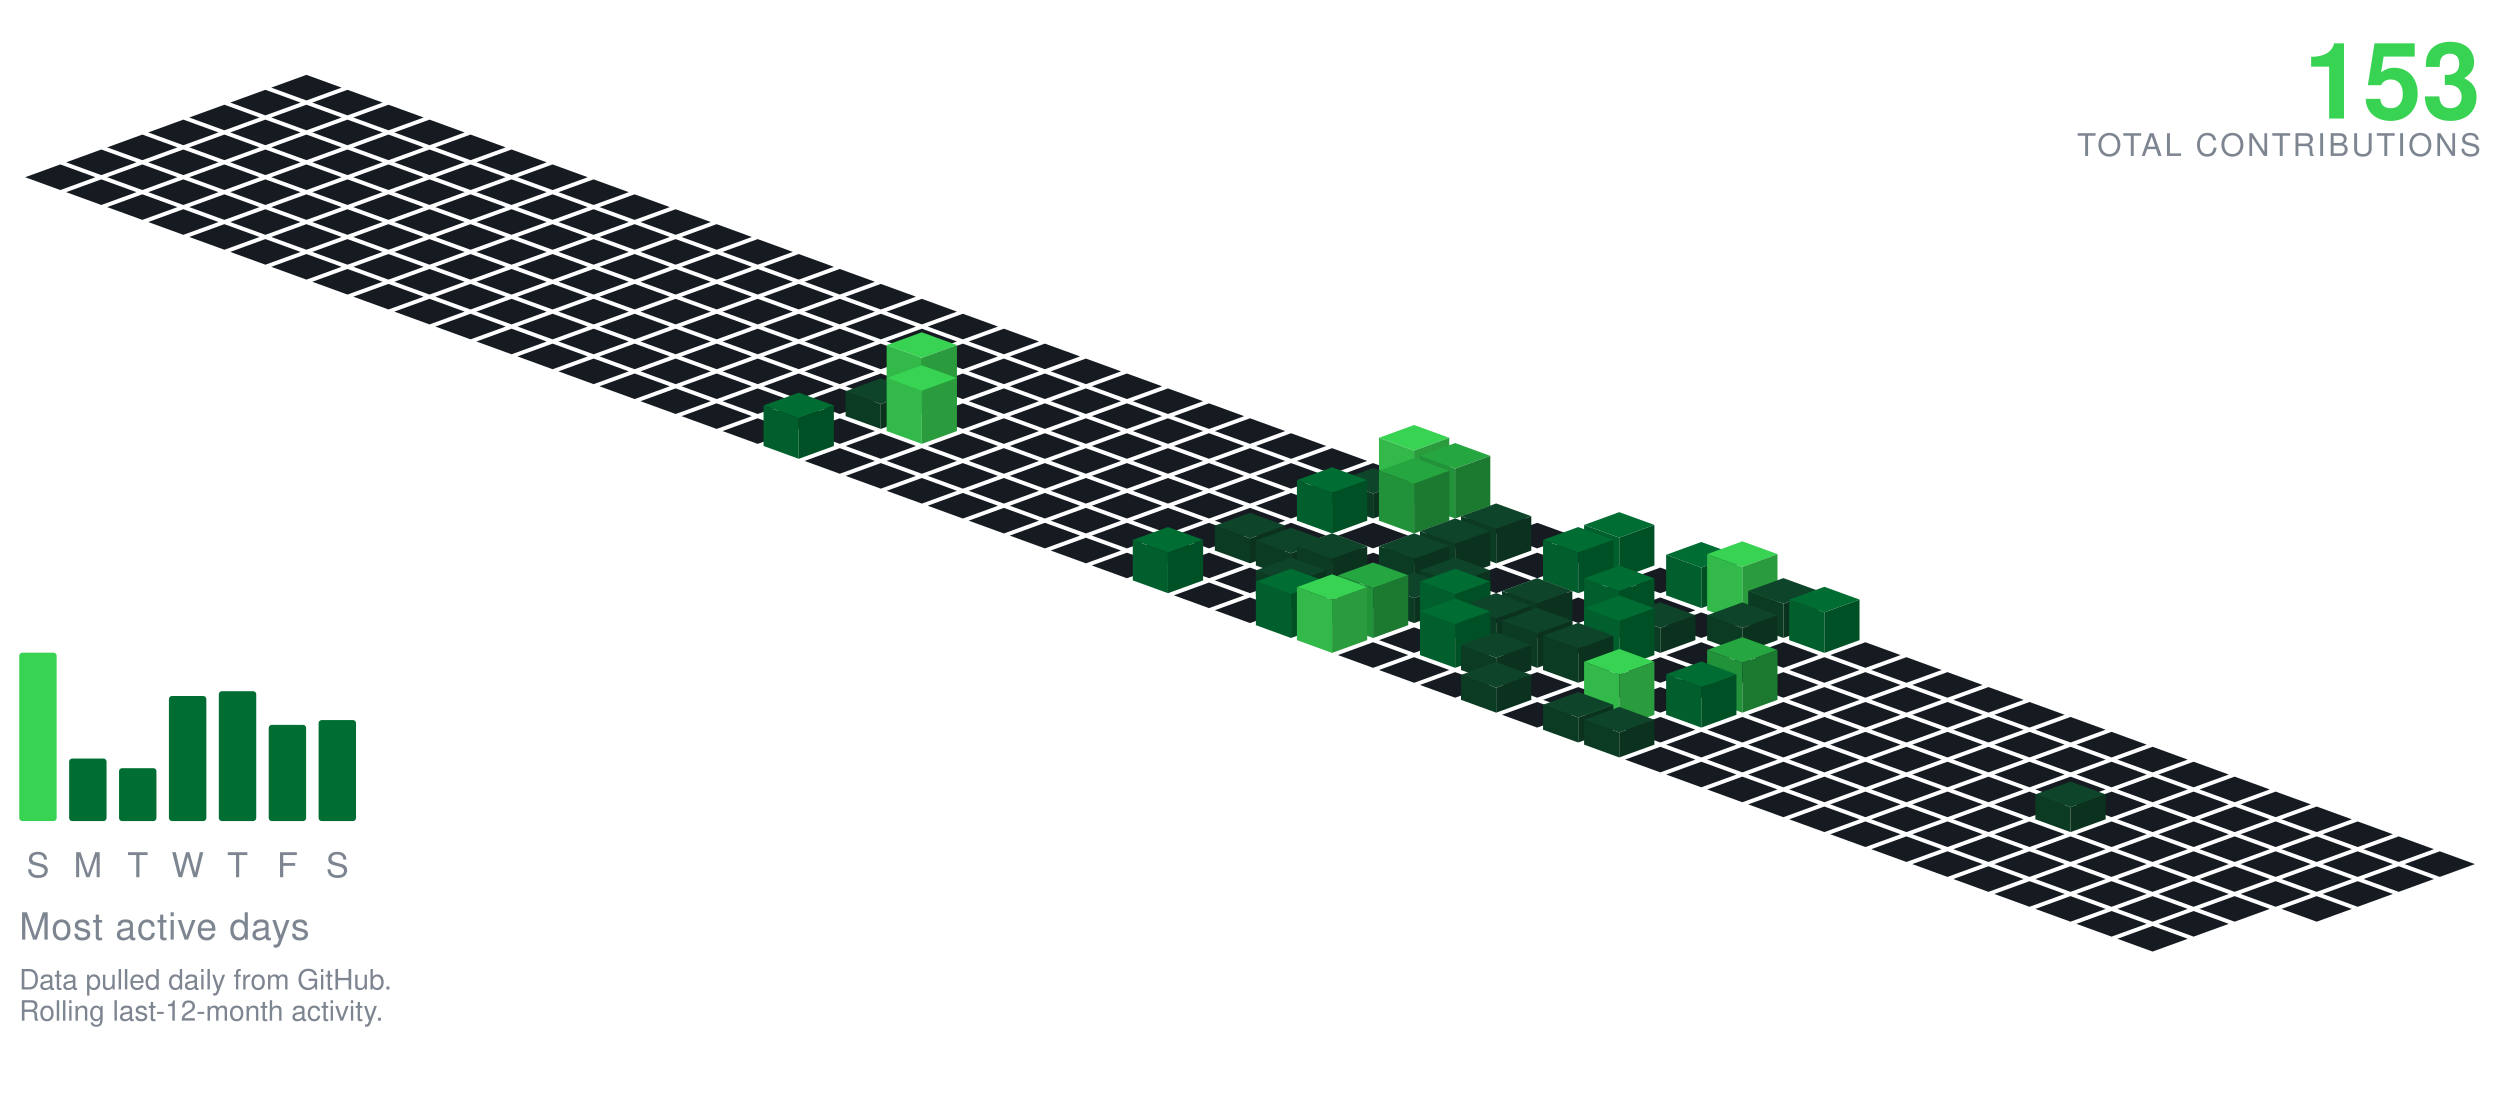
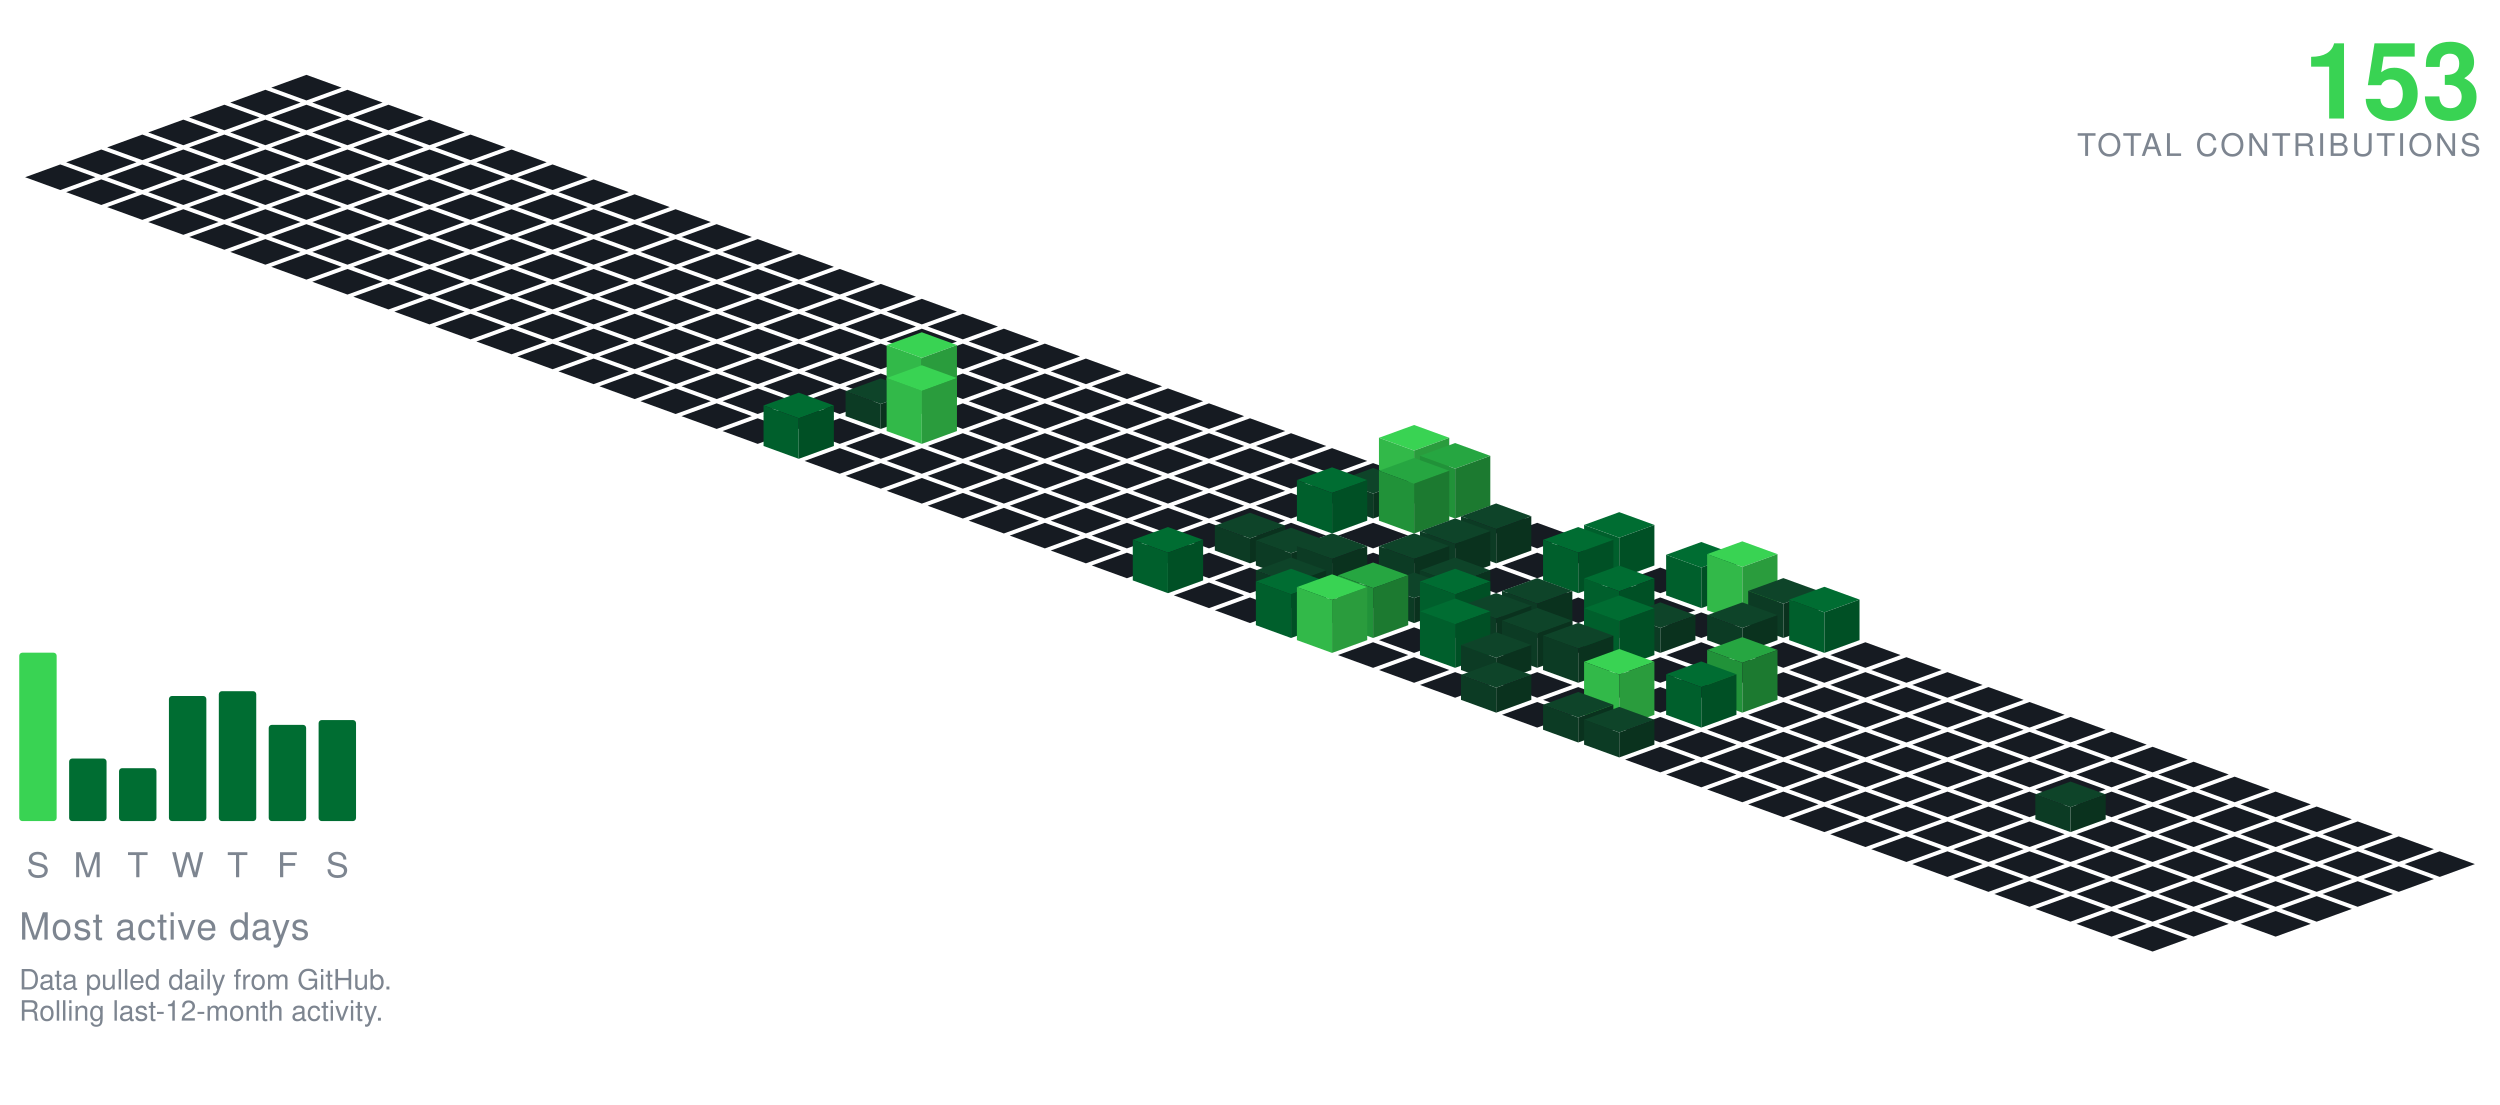
<svg xmlns="http://www.w3.org/2000/svg" viewBox="-98.09 -24.00 801.34 354.30" width="801" height="354">
  <polygon points="0.00,0.00 11.28,4.10 0.00,8.21 -11.28,4.10" fill="#161b22" />
  <polygon points="-13.16,4.79 -1.88,8.89 -13.16,13.00 -24.43,8.89" fill="#161b22" />
  <polygon points="13.16,4.79 24.43,8.89 13.16,13.00 1.88,8.89" fill="#161b22" />
  <polygon points="-26.31,9.58 -15.04,13.68 -26.31,17.79 -37.59,13.68" fill="#161b22" />
  <polygon points="0.00,9.58 11.28,13.68 0.00,17.79 -11.28,13.68" fill="#161b22" />
  <polygon points="26.31,9.58 37.59,13.68 26.31,17.79 15.04,13.68" fill="#161b22" />
  <polygon points="-39.47,14.36 -28.19,18.47 -39.47,22.57 -50.74,18.47" fill="#161b22" />
  <polygon points="-13.16,14.36 -1.88,18.47 -13.16,22.57 -24.43,18.47" fill="#161b22" />
  <polygon points="13.16,14.36 24.43,18.47 13.16,22.57 1.88,18.47" fill="#161b22" />
  <polygon points="39.47,14.36 50.74,18.47 39.47,22.57 28.19,18.47" fill="#161b22" />
  <polygon points="-52.62,19.15 -41.35,23.26 -52.62,27.36 -63.90,23.26" fill="#161b22" />
  <polygon points="-26.31,19.15 -15.04,23.26 -26.31,27.36 -37.59,23.26" fill="#161b22" />
  <polygon points="0.00,19.15 11.28,23.26 0.00,27.36 -11.28,23.26" fill="#161b22" />
  <polygon points="26.31,19.15 37.59,23.26 26.31,27.36 15.04,23.26" fill="#161b22" />
  <polygon points="52.62,19.15 63.90,23.26 52.62,27.36 41.35,23.26" fill="#161b22" />
  <polygon points="-65.78,23.94 -54.50,28.05 -65.78,32.15 -77.05,28.05" fill="#161b22" />
  <polygon points="-39.47,23.94 -28.19,28.05 -39.47,32.15 -50.74,28.05" fill="#161b22" />
  <polygon points="-13.16,23.94 -1.88,28.05 -13.16,32.15 -24.43,28.05" fill="#161b22" />
  <polygon points="13.16,23.94 24.43,28.05 13.16,32.15 1.88,28.05" fill="#161b22" />
  <polygon points="39.47,23.94 50.74,28.05 39.47,32.15 28.19,28.05" fill="#161b22" />
  <polygon points="65.78,23.94 77.05,28.05 65.78,32.15 54.50,28.05" fill="#161b22" />
  <polygon points="-78.93,28.73 -67.66,32.83 -78.93,36.94 -90.21,32.83" fill="#161b22" />
  <polygon points="-52.62,28.73 -41.35,32.83 -52.62,36.94 -63.90,32.83" fill="#161b22" />
  <polygon points="-26.31,28.73 -15.04,32.83 -26.31,36.94 -37.59,32.83" fill="#161b22" />
  <polygon points="0.00,28.73 11.28,32.83 0.00,36.94 -11.28,32.83" fill="#161b22" />
  <polygon points="26.31,28.73 37.59,32.83 26.31,36.94 15.04,32.83" fill="#161b22" />
  <polygon points="52.62,28.73 63.90,32.83 52.62,36.94 41.35,32.83" fill="#161b22" />
  <polygon points="78.93,28.73 90.21,32.83 78.93,36.94 67.66,32.83" fill="#161b22" />
  <polygon points="-65.78,33.52 -54.50,37.62 -65.78,41.73 -77.05,37.62" fill="#161b22" />
  <polygon points="-39.47,33.52 -28.19,37.62 -39.47,41.73 -50.74,37.62" fill="#161b22" />
  <polygon points="-13.16,33.52 -1.88,37.62 -13.16,41.73 -24.43,37.62" fill="#161b22" />
  <polygon points="13.16,33.52 24.43,37.62 13.16,41.73 1.88,37.62" fill="#161b22" />
  <polygon points="39.47,33.52 50.74,37.62 39.47,41.73 28.19,37.62" fill="#161b22" />
  <polygon points="65.78,33.52 77.05,37.62 65.78,41.73 54.50,37.62" fill="#161b22" />
  <polygon points="92.09,33.52 103.37,37.62 92.09,41.73 80.81,37.62" fill="#161b22" />
  <polygon points="-52.62,38.31 -41.35,42.41 -52.62,46.51 -63.90,42.41" fill="#161b22" />
  <polygon points="-26.31,38.31 -15.04,42.41 -26.31,46.51 -37.59,42.41" fill="#161b22" />
  <polygon points="0.00,38.31 11.28,42.41 0.00,46.51 -11.28,42.41" fill="#161b22" />
  <polygon points="26.31,38.31 37.59,42.41 26.31,46.51 15.04,42.41" fill="#161b22" />
  <polygon points="52.62,38.31 63.90,42.41 52.62,46.51 41.35,42.41" fill="#161b22" />
  <polygon points="78.93,38.31 90.21,42.41 78.93,46.51 67.66,42.41" fill="#161b22" />
  <polygon points="105.25,38.31 116.52,42.41 105.25,46.51 93.97,42.41" fill="#161b22" />
  <polygon points="-39.47,43.09 -28.19,47.20 -39.47,51.30 -50.74,47.20" fill="#161b22" />
  <polygon points="-13.16,43.09 -1.88,47.20 -13.16,51.30 -24.43,47.20" fill="#161b22" />
  <polygon points="13.16,43.09 24.43,47.20 13.16,51.30 1.88,47.20" fill="#161b22" />
  <polygon points="39.47,43.09 50.74,47.20 39.47,51.30 28.19,47.20" fill="#161b22" />
  <polygon points="65.78,43.09 77.05,47.20 65.78,51.30 54.50,47.20" fill="#161b22" />
  <polygon points="92.09,43.09 103.37,47.20 92.09,51.30 80.81,47.20" fill="#161b22" />
  <polygon points="118.40,43.09 129.68,47.20 118.40,51.30 107.12,47.20" fill="#161b22" />
  <polygon points="-26.31,47.88 -15.04,51.99 -26.31,56.09 -37.59,51.99" fill="#161b22" />
  <polygon points="0.00,47.88 11.28,51.99 0.00,56.09 -11.28,51.99" fill="#161b22" />
  <polygon points="26.31,47.88 37.59,51.99 26.31,56.09 15.04,51.99" fill="#161b22" />
  <polygon points="52.62,47.88 63.90,51.99 52.62,56.09 41.35,51.99" fill="#161b22" />
  <polygon points="78.93,47.88 90.21,51.99 78.93,56.09 67.66,51.99" fill="#161b22" />
  <polygon points="105.25,47.88 116.52,51.99 105.25,56.09 93.97,51.99" fill="#161b22" />
  <polygon points="131.56,47.88 142.83,51.99 131.56,56.09 120.28,51.99" fill="#161b22" />
  <polygon points="-13.16,52.67 -1.88,56.78 -13.16,60.88 -24.43,56.78" fill="#161b22" />
  <polygon points="13.16,52.67 24.43,56.78 13.16,60.88 1.88,56.78" fill="#161b22" />
  <polygon points="39.47,52.67 50.74,56.78 39.47,60.88 28.19,56.78" fill="#161b22" />
  <polygon points="65.78,52.67 77.05,56.78 65.78,60.88 54.50,56.78" fill="#161b22" />
  <polygon points="92.09,52.67 103.37,56.78 92.09,60.88 80.81,56.78" fill="#161b22" />
  <polygon points="118.40,52.67 129.68,56.78 118.40,60.88 107.12,56.78" fill="#161b22" />
  <polygon points="144.71,52.67 155.99,56.78 144.71,60.88 133.44,56.78" fill="#161b22" />
  <polygon points="0.00,57.46 11.28,61.56 0.00,65.67 -11.28,61.56" fill="#161b22" />
  <polygon points="26.31,57.46 37.59,61.56 26.31,65.67 15.04,61.56" fill="#161b22" />
  <polygon points="52.62,57.46 63.90,61.56 52.62,65.67 41.35,61.56" fill="#161b22" />
  <polygon points="78.93,57.46 90.21,61.56 78.93,65.67 67.66,61.56" fill="#161b22" />
  <polygon points="105.25,57.46 116.52,61.56 105.25,65.67 93.97,61.56" fill="#161b22" />
  <polygon points="131.56,57.46 142.83,61.56 131.56,65.67 120.28,61.56" fill="#161b22" />
  <polygon points="157.87,57.46 169.14,61.56 157.87,65.67 146.59,61.56" fill="#161b22" />
  <polygon points="13.16,62.25 24.43,66.35 13.16,70.46 1.88,66.35" fill="#161b22" />
  <polygon points="39.47,62.25 50.74,66.35 39.47,70.46 28.19,66.35" fill="#161b22" />
  <polygon points="65.78,62.25 77.05,66.35 65.78,70.46 54.50,66.35" fill="#161b22" />
  <polygon points="92.09,62.25 103.37,66.35 92.09,70.46 80.81,66.35" fill="#161b22" />
  <polygon points="118.40,62.25 129.68,66.35 118.40,70.46 107.12,66.35" fill="#161b22" />
  <polygon points="144.71,62.25 155.99,66.35 144.71,70.46 133.44,66.35" fill="#161b22" />
  <polygon points="171.02,62.25 182.30,66.35 171.02,70.46 159.75,66.35" fill="#161b22" />
  <polygon points="26.31,67.04 37.59,71.14 26.31,75.24 15.04,71.14" fill="#161b22" />
  <polygon points="52.62,67.04 63.90,71.14 52.62,75.24 41.35,71.14" fill="#161b22" />
  <polygon points="78.93,67.04 90.21,71.14 78.93,75.24 67.66,71.14" fill="#161b22" />
  <polygon points="105.25,67.04 116.52,71.14 105.25,75.24 93.97,71.14" fill="#161b22" />
  <polygon points="131.56,67.04 142.83,71.14 131.56,75.24 120.28,71.14" fill="#161b22" />
  <polygon points="157.87,67.04 169.14,71.14 157.87,75.24 146.59,71.14" fill="#161b22" />
  <polygon points="184.18,67.04 195.46,71.14 184.18,75.24 172.90,71.14" fill="#161b22" />
  <polygon points="39.47,71.82 50.74,75.93 39.47,80.03 28.19,75.93" fill="#161b22" />
  <polygon points="65.78,71.82 77.05,75.93 65.78,80.03 54.50,75.93" fill="#161b22" />
  <polygon points="92.09,71.82 103.37,75.93 92.09,80.03 80.81,75.93" fill="#161b22" />
  <polygon points="118.40,71.82 129.68,75.93 118.40,80.03 107.12,75.93" fill="#161b22" />
  <polygon points="144.71,71.82 155.99,75.93 144.71,80.03 133.44,75.93" fill="#161b22" />
  <polygon points="171.02,71.82 182.30,75.93 171.02,80.03 159.75,75.93" fill="#161b22" />
  <polygon points="197.34,71.82 208.61,75.93 197.34,80.03 186.06,75.93" fill="#161b22" />
  <polygon points="52.62,76.61 63.90,80.72 52.62,84.82 41.35,80.72" fill="#161b22" />
  <polygon points="78.93,76.61 90.21,80.72 78.93,84.82 67.66,80.72" fill="#161b22" />
  <polygon points="105.25,76.61 116.52,80.72 105.25,84.82 93.97,80.72" fill="#161b22" />
  <polygon points="131.56,76.61 142.83,80.72 131.56,84.82 120.28,80.72" fill="#161b22" />
  <polygon points="157.87,76.61 169.14,80.72 157.87,84.82 146.59,80.72" fill="#161b22" />
  <polygon points="184.18,76.61 195.46,80.72 184.18,84.82 172.90,80.72" fill="#161b22" />
  <polygon points="210.49,76.61 221.77,80.72 210.49,84.82 199.21,80.72" fill="#161b22" />
  <polygon points="65.78,81.40 77.05,85.51 65.78,89.61 54.50,85.51" fill="#161b22" />
  <polygon points="92.09,81.40 103.37,85.51 92.09,89.61 80.81,85.51" fill="#161b22" />
  <polygon points="118.40,81.40 129.68,85.51 118.40,89.61 107.12,85.51" fill="#161b22" />
  <polygon points="144.71,81.40 155.99,85.51 144.71,89.61 133.44,85.51" fill="#161b22" />
  <polygon points="171.02,81.40 182.30,85.51 171.02,89.61 159.75,85.51" fill="#161b22" />
  <polygon points="197.34,81.40 208.61,85.51 197.34,89.61 186.06,85.51" fill="#161b22" />
  <polygon points="223.65,81.40 234.92,85.51 223.65,89.61 212.37,85.51" fill="#161b22" />
  <polygon points="78.93,86.19 90.21,90.29 78.93,94.40 67.66,90.29" fill="#161b22" />
  <polygon points="105.25,86.19 116.52,90.29 105.25,94.40 93.97,90.29" fill="#161b22" />
  <polygon points="131.56,86.19 142.83,90.29 131.56,94.40 120.28,90.29" fill="#161b22" />
  <polygon points="157.87,86.19 169.14,90.29 157.87,94.40 146.59,90.29" fill="#161b22" />
  <polygon points="184.18,86.19 195.46,90.29 184.18,94.40 172.90,90.29" fill="#161b22" />
  <polygon points="210.49,86.19 221.77,90.29 210.49,94.40 199.21,90.29" fill="#161b22" />
  <polygon points="236.80,86.19 248.08,90.29 236.80,94.40 225.53,90.29" fill="#161b22" />
  <polygon points="92.09,90.98 103.37,95.08 92.09,99.19 80.81,95.08" fill="#161b22" />
  <polygon points="118.40,90.98 129.68,95.08 118.40,99.19 107.12,95.08" fill="#161b22" />
  <polygon points="144.71,90.98 155.99,95.08 144.71,99.19 133.44,95.08" fill="#161b22" />
  <polygon points="171.02,90.98 182.30,95.08 171.02,99.19 159.75,95.08" fill="#161b22" />
  <polygon points="197.34,90.98 208.61,95.08 197.34,99.19 186.06,95.08" fill="#161b22" />
  <polygon points="223.65,90.98 234.92,95.08 223.65,99.19 212.37,95.08" fill="#161b22" />
  <polygon points="249.96,90.98 261.23,95.08 249.96,99.19 238.68,95.08" fill="#161b22" />
  <polygon points="105.25,95.77 116.52,99.87 105.25,103.97 93.97,99.87" fill="#161b22" />
  <polygon points="131.56,95.77 142.83,99.87 131.56,103.97 120.28,99.87" fill="#161b22" />
  <polygon points="157.87,95.77 169.14,99.87 157.87,103.97 146.59,99.87" fill="#161b22" />
  <polygon points="184.18,95.77 195.46,99.87 184.18,103.97 172.90,99.87" fill="#161b22" />
  <polygon points="210.49,95.77 221.77,99.87 210.49,103.97 199.21,99.87" fill="#161b22" />
  <polygon points="236.80,95.77 248.08,99.87 236.80,103.97 225.53,99.87" fill="#161b22" />
  <polygon points="263.11,95.77 274.39,99.87 263.11,103.97 251.84,99.87" fill="#161b22" />
  <polygon points="118.40,100.55 129.68,104.66 118.40,108.76 107.12,104.66" fill="#161b22" />
  <polygon points="144.71,100.55 155.99,104.66 144.71,108.76 133.44,104.66" fill="#161b22" />
  <polygon points="171.02,100.55 182.30,104.66 171.02,108.76 159.75,104.66" fill="#161b22" />
  <polygon points="223.65,100.55 234.92,104.66 223.65,108.76 212.37,104.66" fill="#161b22" />
  <polygon points="249.96,100.55 261.23,104.66 249.96,108.76 238.68,104.66" fill="#161b22" />
  <polygon points="276.27,100.55 287.55,104.66 276.27,108.76 264.99,104.66" fill="#161b22" />
  <polygon points="197.34,82.55 208.61,86.66 197.34,90.76 186.06,86.66" fill="#39d353" />
  <polygon points="186.06,104.66 186.06,86.66 197.34,90.76 197.34,108.76" fill="#32b949" />
  <polygon points="197.34,108.76 197.34,90.76 208.61,86.66 208.61,104.66" fill="#2a9c3d" />
  <polygon points="131.56,105.34 142.83,109.45 131.56,113.55 120.28,109.45" fill="#161b22" />
  <polygon points="157.87,105.34 169.14,109.45 157.87,113.55 146.59,109.45" fill="#161b22" />
  <polygon points="210.49,105.34 221.77,109.45 210.49,113.55 199.21,109.45" fill="#161b22" />
  <polygon points="236.80,105.34 248.08,109.45 236.80,113.55 225.53,109.45" fill="#161b22" />
  <polygon points="263.11,105.34 274.39,109.45 263.11,113.55 251.84,109.45" fill="#161b22" />
  <polygon points="289.43,105.34 300.70,109.45 289.43,113.55 278.15,109.45" fill="#161b22" />
  <polygon points="184.18,97.34 195.46,101.45 184.18,105.55 172.90,101.45" fill="#0e4429" />
  <polygon points="172.90,109.45 172.90,101.45 184.18,105.55 184.18,113.55" fill="#0c3b24" />
  <polygon points="184.18,113.55 184.18,105.55 195.46,101.45 195.46,109.45" fill="#0a321e" />
  <polygon points="144.71,110.13 155.99,114.23 144.71,118.34 133.44,114.23" fill="#161b22" />
  <polygon points="171.02,110.13 182.30,114.23 171.02,118.34 159.75,114.23" fill="#161b22" />
  <polygon points="223.65,110.13 234.92,114.23 223.65,118.34 212.37,114.23" fill="#161b22" />
  <polygon points="249.96,110.13 261.23,114.23 249.96,118.34 238.68,114.23" fill="#161b22" />
  <polygon points="276.27,110.13 287.55,114.23 276.27,118.34 264.99,114.23" fill="#161b22" />
  <polygon points="302.58,110.13 313.86,114.23 302.58,118.34 291.30,114.23" fill="#161b22" />
  <polygon points="197.34,93.13 208.61,97.23 197.34,101.34 186.06,97.23" fill="#39d353" />
  <polygon points="186.06,114.23 186.06,97.23 197.34,101.34 197.34,118.34" fill="#32b949" />
  <polygon points="197.34,118.34 197.34,101.34 208.61,97.23 208.61,114.23" fill="#2a9c3d" />
  <polygon points="184.18,114.92 195.46,119.02 184.18,123.13 172.90,119.02" fill="#161b22" />
  <polygon points="210.49,114.92 221.77,119.02 210.49,123.13 199.21,119.02" fill="#161b22" />
  <polygon points="236.80,114.92 248.08,119.02 236.80,123.13 225.53,119.02" fill="#161b22" />
  <polygon points="263.11,114.92 274.39,119.02 263.11,123.13 251.84,119.02" fill="#161b22" />
  <polygon points="289.43,114.92 300.70,119.02 289.43,123.13 278.15,119.02" fill="#161b22" />
  <polygon points="315.74,114.92 327.01,119.02 315.74,123.13 304.46,119.02" fill="#161b22" />
  <polygon points="157.87,101.92 169.14,106.02 157.87,110.13 146.59,106.02" fill="#006d32" />
  <polygon points="146.59,119.02 146.59,106.02 157.87,110.13 157.87,123.13" fill="#005f2c" />
  <polygon points="157.87,123.13 157.87,110.13 169.14,106.02 169.14,119.02" fill="#005025" />
  <polygon points="171.02,119.71 182.30,123.81 171.02,127.92 159.75,123.81" fill="#161b22" />
  <polygon points="197.34,119.71 208.61,123.81 197.34,127.92 186.06,123.81" fill="#161b22" />
  <polygon points="223.65,119.71 234.92,123.81 223.65,127.92 212.37,123.81" fill="#161b22" />
  <polygon points="249.96,119.71 261.23,123.81 249.96,127.92 238.68,123.81" fill="#161b22" />
  <polygon points="276.27,119.71 287.55,123.81 276.27,127.92 264.99,123.81" fill="#161b22" />
  <polygon points="302.58,119.71 313.86,123.81 302.58,127.92 291.30,123.81" fill="#161b22" />
  <polygon points="328.89,119.71 340.17,123.81 328.89,127.92 317.62,123.81" fill="#161b22" />
  <polygon points="184.18,124.50 195.46,128.60 184.18,132.70 172.90,128.60" fill="#161b22" />
  <polygon points="210.49,124.50 221.77,128.60 210.49,132.70 199.21,128.60" fill="#161b22" />
  <polygon points="236.80,124.50 248.08,128.60 236.80,132.70 225.53,128.60" fill="#161b22" />
  <polygon points="263.11,124.50 274.39,128.60 263.11,132.70 251.84,128.60" fill="#161b22" />
  <polygon points="289.43,124.50 300.70,128.60 289.43,132.70 278.15,128.60" fill="#161b22" />
  <polygon points="315.74,124.50 327.01,128.60 315.74,132.70 304.46,128.60" fill="#161b22" />
  <polygon points="342.05,124.50 353.32,128.60 342.05,132.70 330.77,128.60" fill="#161b22" />
  <polygon points="197.34,129.28 208.61,133.39 197.34,137.49 186.06,133.39" fill="#161b22" />
  <polygon points="223.65,129.28 234.92,133.39 223.65,137.49 212.37,133.39" fill="#161b22" />
  <polygon points="249.96,129.28 261.23,133.39 249.96,137.49 238.68,133.39" fill="#161b22" />
  <polygon points="276.27,129.28 287.55,133.39 276.27,137.49 264.99,133.39" fill="#161b22" />
  <polygon points="302.58,129.28 313.86,133.39 302.58,137.49 291.30,133.39" fill="#161b22" />
  <polygon points="328.89,129.28 340.17,133.39 328.89,137.49 317.62,133.39" fill="#161b22" />
  <polygon points="355.20,112.28 366.48,116.39 355.20,120.49 343.93,116.39" fill="#39d353" />
  <polygon points="343.93,133.39 343.93,116.39 355.20,120.49 355.20,137.49" fill="#32b949" />
  <polygon points="355.20,137.49 355.20,120.49 366.48,116.39 366.48,133.39" fill="#2a9c3d" />
  <polygon points="210.49,134.07 221.77,138.18 210.49,142.28 199.21,138.18" fill="#161b22" />
  <polygon points="236.80,134.07 248.08,138.18 236.80,142.28 225.53,138.18" fill="#161b22" />
  <polygon points="263.11,134.07 274.39,138.18 263.11,142.28 251.84,138.18" fill="#161b22" />
  <polygon points="289.43,134.07 300.70,138.18 289.43,142.28 278.15,138.18" fill="#161b22" />
  <polygon points="315.74,134.07 327.01,138.18 315.74,142.28 304.46,138.18" fill="#161b22" />
  <polygon points="342.05,126.07 353.32,130.18 342.05,134.28 330.77,130.18" fill="#0e4429" />
  <polygon points="330.77,138.18 330.77,130.18 342.05,134.28 342.05,142.28" fill="#0c3b24" />
  <polygon points="342.05,142.28 342.05,134.28 353.32,130.18 353.32,138.18" fill="#0a321e" />
  <polygon points="368.36,118.07 379.64,122.18 368.36,126.28 357.08,122.18" fill="#26a641" />
  <polygon points="357.08,138.18 357.08,122.18 368.36,126.28 368.36,142.28" fill="#219239" />
  <polygon points="368.36,142.28 368.36,126.28 379.64,122.18 379.64,138.18" fill="#1c7a30" />
  <polygon points="223.65,138.86 234.92,142.96 223.65,147.07 212.37,142.96" fill="#161b22" />
  <polygon points="249.96,138.86 261.23,142.96 249.96,147.07 238.68,142.96" fill="#161b22" />
  <polygon points="276.27,138.86 287.55,142.96 276.27,147.07 264.99,142.96" fill="#161b22" />
  <polygon points="302.58,138.86 313.86,142.96 302.58,147.07 291.30,142.96" fill="#161b22" />
  <polygon points="381.52,138.86 392.79,142.96 381.52,147.07 370.24,142.96" fill="#161b22" />
  <polygon points="328.89,125.86 340.17,129.96 328.89,134.07 317.62,129.96" fill="#006d32" />
  <polygon points="317.62,142.96 317.62,129.96 328.89,134.07 328.89,147.07" fill="#005f2c" />
  <polygon points="328.89,147.07 328.89,134.07 340.17,129.96 340.17,142.96" fill="#005025" />
  <polygon points="355.20,122.86 366.48,126.96 355.20,131.07 343.93,126.96" fill="#26a641" />
  <polygon points="343.93,142.96 343.93,126.96 355.20,131.07 355.20,147.07" fill="#219239" />
  <polygon points="355.20,147.07 355.20,131.07 366.48,126.96 366.48,142.96" fill="#1c7a30" />
  <polygon points="236.80,143.65 248.08,147.75 236.80,151.86 225.53,147.75" fill="#161b22" />
  <polygon points="263.11,143.65 274.39,147.75 263.11,151.86 251.84,147.75" fill="#161b22" />
  <polygon points="289.43,143.65 300.70,147.75 289.43,151.86 278.15,147.75" fill="#161b22" />
  <polygon points="315.74,143.65 327.01,147.75 315.74,151.86 304.46,147.75" fill="#161b22" />
  <polygon points="342.05,143.65 353.32,147.75 342.05,151.86 330.77,147.75" fill="#161b22" />
  <polygon points="368.36,143.65 379.64,147.75 368.36,151.86 357.08,147.75" fill="#161b22" />
  <polygon points="394.67,143.65 405.95,147.75 394.67,151.86 383.39,147.75" fill="#161b22" />
  <polygon points="249.96,148.44 261.23,152.54 249.96,156.65 238.68,152.54" fill="#161b22" />
  <polygon points="276.27,148.44 287.55,152.54 276.27,156.65 264.99,152.54" fill="#161b22" />
  <polygon points="328.89,148.44 340.17,152.54 328.89,156.65 317.62,152.54" fill="#161b22" />
  <polygon points="355.20,148.44 366.48,152.54 355.20,156.65 343.93,152.54" fill="#161b22" />
  <polygon points="407.83,148.44 419.10,152.54 407.83,156.65 396.55,152.54" fill="#161b22" />
  <polygon points="302.58,140.44 313.86,144.54 302.58,148.65 291.30,144.54" fill="#0e4429" />
  <polygon points="291.30,152.54 291.30,144.54 302.58,148.65 302.58,156.65" fill="#0c3b24" />
  <polygon points="302.58,156.65 302.58,148.65 313.86,144.54 313.86,152.54" fill="#0a321e" />
  <polygon points="381.52,137.44 392.79,141.54 381.52,145.65 370.24,141.54" fill="#0e4429" />
  <polygon points="370.24,152.54 370.24,141.54 381.52,145.65 381.52,156.65" fill="#0c3b24" />
  <polygon points="381.52,156.65 381.52,145.65 392.79,141.54 392.79,152.54" fill="#0a321e" />
  <polygon points="263.11,153.23 274.39,157.33 263.11,161.43 251.84,157.33" fill="#161b22" />
  <polygon points="289.43,153.23 300.70,157.33 289.43,161.43 278.15,157.33" fill="#161b22" />
  <polygon points="342.05,153.23 353.32,157.33 342.05,161.43 330.77,157.33" fill="#161b22" />
  <polygon points="394.67,153.23 405.95,157.33 394.67,161.43 383.39,157.33" fill="#161b22" />
  <polygon points="315.74,145.23 327.01,149.33 315.74,153.43 304.46,149.33" fill="#0e4429" />
  <polygon points="304.46,157.33 304.46,149.33 315.74,153.43 315.74,161.43" fill="#0c3b24" />
  <polygon points="315.74,161.43 315.74,153.43 327.01,149.33 327.01,157.33" fill="#0a321e" />
  <polygon points="368.36,142.23 379.64,146.33 368.36,150.43 357.08,146.33" fill="#0e4429" />
  <polygon points="357.08,157.33 357.08,146.33 368.36,150.43 368.36,161.43" fill="#0c3b24" />
  <polygon points="368.36,161.43 368.36,150.43 379.64,146.33 379.64,157.33" fill="#0a321e" />
  <polygon points="420.98,140.23 432.26,144.33 420.98,148.43 409.71,144.33" fill="#006d32" />
  <polygon points="409.71,157.33 409.71,144.33 420.98,148.43 420.98,161.43" fill="#005f2c" />
  <polygon points="420.98,161.43 420.98,148.43 432.26,144.33 432.26,157.33" fill="#005025" />
  <polygon points="302.58,158.01 313.86,162.12 302.58,166.22 291.30,162.12" fill="#161b22" />
  <polygon points="381.52,158.01 392.79,162.12 381.52,166.22 370.24,162.12" fill="#161b22" />
  <polygon points="434.14,158.01 445.41,162.12 434.14,166.22 422.86,162.12" fill="#161b22" />
  <polygon points="328.89,147.01 340.17,151.12 328.89,155.22 317.62,151.12" fill="#0e4429" />
  <polygon points="317.62,162.12 317.62,151.12 328.89,155.22 328.89,166.22" fill="#0c3b24" />
  <polygon points="328.89,166.22 328.89,155.22 340.17,151.12 340.17,162.12" fill="#0a321e" />
  <polygon points="355.20,147.01 366.48,151.12 355.20,155.22 343.93,151.12" fill="#0e4429" />
  <polygon points="343.93,162.12 343.93,151.12 355.20,155.22 355.20,166.22" fill="#0c3b24" />
  <polygon points="355.20,166.22 355.20,155.22 366.48,151.12 366.48,162.12" fill="#0a321e" />
  <polygon points="276.27,145.01 287.55,149.12 276.27,153.22 264.99,149.12" fill="#006d32" />
  <polygon points="264.99,162.12 264.99,149.12 276.27,153.22 276.27,166.22" fill="#005f2c" />
  <polygon points="276.27,166.22 276.27,153.22 287.55,149.12 287.55,162.12" fill="#005025" />
  <polygon points="407.83,145.01 419.10,149.12 407.83,153.22 396.55,149.12" fill="#006d32" />
  <polygon points="396.55,162.12 396.55,149.12 407.83,153.22 407.83,166.22" fill="#005f2c" />
  <polygon points="407.83,166.22 407.83,153.22 419.10,149.12 419.10,162.12" fill="#005025" />
  <polygon points="289.43,162.80 300.70,166.91 289.43,171.01 278.15,166.91" fill="#161b22" />
  <polygon points="342.05,162.80 353.32,166.91 342.05,171.01 330.77,166.91" fill="#161b22" />
  <polygon points="394.67,162.80 405.95,166.91 394.67,171.01 383.39,166.91" fill="#161b22" />
  <polygon points="420.98,162.80 432.26,166.91 420.98,171.01 409.71,166.91" fill="#161b22" />
  <polygon points="315.74,154.80 327.01,158.91 315.74,163.01 304.46,158.91" fill="#0e4429" />
  <polygon points="304.46,166.91 304.46,158.91 315.74,163.01 315.74,171.01" fill="#0c3b24" />
  <polygon points="315.74,171.01 315.74,163.01 327.01,158.91 327.01,166.91" fill="#0a321e" />
  <polygon points="368.36,154.80 379.64,158.91 368.36,163.01 357.08,158.91" fill="#0e4429" />
  <polygon points="357.08,166.91 357.08,158.91 368.36,163.01 368.36,171.01" fill="#0c3b24" />
  <polygon points="368.36,171.01 368.36,163.01 379.64,158.91 379.64,166.91" fill="#0a321e" />
  <polygon points="447.29,149.80 458.57,153.91 447.29,158.01 436.02,153.91" fill="#006d32" />
  <polygon points="436.02,166.91 436.02,153.91 447.29,158.01 447.29,171.01" fill="#005f2c" />
  <polygon points="447.29,171.01 447.29,158.01 458.57,153.91 458.57,166.91" fill="#005025" />
  <polygon points="302.58,167.59 313.86,171.69 302.58,175.80 291.30,171.69" fill="#161b22" />
  <polygon points="328.89,167.59 340.17,171.69 328.89,175.80 317.62,171.69" fill="#161b22" />
  <polygon points="381.52,167.59 392.79,171.69 381.52,175.80 370.24,171.69" fill="#161b22" />
  <polygon points="407.83,167.59 419.10,171.69 407.83,175.80 396.55,171.69" fill="#161b22" />
  <polygon points="434.14,167.59 445.41,171.69 434.14,175.80 422.86,171.69" fill="#161b22" />
  <polygon points="355.20,159.59 366.48,163.69 355.20,167.80 343.93,163.69" fill="#0e4429" />
  <polygon points="343.93,171.69 343.93,163.69 355.20,167.80 355.20,175.80" fill="#0c3b24" />
  <polygon points="355.20,175.80 355.20,167.80 366.48,163.69 366.48,171.69" fill="#0a321e" />
  <polygon points="460.45,149.59 471.73,153.69 460.45,157.80 449.17,153.69" fill="#39d353" />
  <polygon points="449.17,171.69 449.17,153.69 460.45,157.80 460.45,175.80" fill="#32b949" />
  <polygon points="460.45,175.80 460.45,157.80 471.73,153.69 471.73,171.69" fill="#2a9c3d" />
  <polygon points="447.29,172.38 458.57,176.48 447.29,180.59 436.02,176.48" fill="#161b22" />
  <polygon points="394.67,161.38 405.95,165.48 394.67,169.59 383.39,165.48" fill="#0e4429" />
  <polygon points="383.39,176.48 383.39,165.48 394.67,169.59 394.67,180.59" fill="#0c3b24" />
  <polygon points="394.67,180.59 394.67,169.59 405.95,165.48 405.95,176.48" fill="#0a321e" />
  <polygon points="473.61,161.38 484.88,165.48 473.61,169.59 462.33,165.48" fill="#0e4429" />
  <polygon points="462.33,176.48 462.33,165.48 473.61,169.59 473.61,180.59" fill="#0c3b24" />
  <polygon points="473.61,180.59 473.61,169.59 484.88,165.48 484.88,176.48" fill="#0a321e" />
  <polygon points="315.74,158.38 327.01,162.48 315.74,166.59 304.46,162.48" fill="#006d32" />
  <polygon points="304.46,176.48 304.46,162.48 315.74,166.59 315.74,180.59" fill="#005f2c" />
  <polygon points="315.74,180.59 315.74,166.59 327.01,162.48 327.01,176.48" fill="#005025" />
  <polygon points="368.36,158.38 379.64,162.48 368.36,166.59 357.08,162.48" fill="#006d32" />
  <polygon points="357.08,176.48 357.08,162.48 368.36,166.59 368.36,180.59" fill="#005f2c" />
  <polygon points="368.36,180.59 368.36,166.59 379.64,162.48 379.64,176.48" fill="#005025" />
  <polygon points="420.98,157.38 432.26,161.48 420.98,165.59 409.71,161.48" fill="#006d32" />
  <polygon points="409.71,176.48 409.71,161.48 420.98,165.59 420.98,180.59" fill="#005f2c" />
  <polygon points="420.98,180.59 420.98,165.59 432.26,161.48 432.26,176.48" fill="#005025" />
  <polygon points="342.05,156.38 353.32,160.48 342.05,164.59 330.77,160.48" fill="#26a641" />
  <polygon points="330.77,176.48 330.77,160.48 342.05,164.59 342.05,180.59" fill="#219239" />
  <polygon points="342.05,180.59 342.05,164.59 353.32,160.48 353.32,176.48" fill="#1c7a30" />
  <polygon points="355.20,177.17 366.48,181.27 355.20,185.37 343.93,181.27" fill="#161b22" />
  <polygon points="407.83,177.17 419.10,181.27 407.83,185.37 396.55,181.27" fill="#161b22" />
  <polygon points="381.52,166.17 392.79,170.27 381.52,174.37 370.24,170.27" fill="#0e4429" />
  <polygon points="370.24,181.27 370.24,170.27 381.52,174.37 381.52,185.37" fill="#0c3b24" />
  <polygon points="381.52,185.37 381.52,174.37 392.79,170.27 392.79,181.27" fill="#0a321e" />
  <polygon points="434.14,169.17 445.41,173.27 434.14,177.37 422.86,173.27" fill="#0e4429" />
  <polygon points="422.86,181.27 422.86,173.27 434.14,177.37 434.14,185.37" fill="#0c3b24" />
  <polygon points="434.14,185.37 434.14,177.37 445.41,173.27 445.41,181.27" fill="#0a321e" />
  <polygon points="460.45,169.17 471.73,173.27 460.45,177.37 449.17,173.27" fill="#0e4429" />
  <polygon points="449.17,181.27 449.17,173.27 460.45,177.37 460.45,185.37" fill="#0c3b24" />
  <polygon points="460.45,185.37 460.45,177.37 471.73,173.27 471.73,181.27" fill="#0a321e" />
  <polygon points="486.76,164.17 498.04,168.27 486.76,172.37 475.48,168.27" fill="#006d32" />
  <polygon points="475.48,181.27 475.48,168.27 486.76,172.37 486.76,185.37" fill="#005f2c" />
  <polygon points="486.76,185.37 486.76,172.37 498.04,168.27 498.04,181.27" fill="#005025" />
  <polygon points="328.89,160.17 340.17,164.27 328.89,168.37 317.62,164.27" fill="#39d353" />
  <polygon points="317.62,181.27 317.62,164.27 328.89,168.37 328.89,185.37" fill="#32b949" />
  <polygon points="328.89,185.37 328.89,168.37 340.17,164.27 340.17,181.27" fill="#2a9c3d" />
  <polygon points="342.05,181.95 353.32,186.06 342.05,190.16 330.77,186.06" fill="#161b22" />
  <polygon points="447.29,181.95 458.57,186.06 447.29,190.16 436.02,186.06" fill="#161b22" />
  <polygon points="473.61,181.95 484.88,186.06 473.61,190.16 462.33,186.06" fill="#161b22" />
  <polygon points="499.92,181.95 511.19,186.06 499.92,190.16 488.64,186.06" fill="#161b22" />
  <polygon points="394.67,170.95 405.95,175.06 394.67,179.16 383.39,175.06" fill="#0e4429" />
  <polygon points="383.39,186.06 383.39,175.06 394.67,179.16 394.67,190.16" fill="#0c3b24" />
  <polygon points="394.67,190.16 394.67,179.16 405.95,175.06 405.95,186.06" fill="#0a321e" />
  <polygon points="368.36,167.95 379.64,172.06 368.36,176.16 357.08,172.06" fill="#006d32" />
  <polygon points="357.08,186.06 357.08,172.06 368.36,176.16 368.36,190.16" fill="#005f2c" />
  <polygon points="368.36,190.16 368.36,176.16 379.64,172.06 379.64,186.06" fill="#005025" />
  <polygon points="420.98,166.95 432.26,171.06 420.98,175.16 409.71,171.06" fill="#006d32" />
  <polygon points="409.71,186.06 409.71,171.06 420.98,175.16 420.98,190.16" fill="#005f2c" />
  <polygon points="420.98,190.16 420.98,175.16 432.26,171.06 432.26,186.06" fill="#005025" />
  <polygon points="355.20,186.74 366.48,190.85 355.20,194.95 343.93,190.85" fill="#161b22" />
  <polygon points="434.14,186.74 445.41,190.85 434.14,194.95 422.86,190.85" fill="#161b22" />
  <polygon points="460.45,186.74 471.73,190.85 460.45,194.95 449.17,190.85" fill="#161b22" />
  <polygon points="486.76,186.74 498.04,190.85 486.76,194.95 475.48,190.85" fill="#161b22" />
  <polygon points="513.07,186.74 524.35,190.85 513.07,194.95 501.80,190.85" fill="#161b22" />
  <polygon points="381.52,178.74 392.79,182.85 381.52,186.95 370.24,182.85" fill="#0e4429" />
  <polygon points="370.24,190.85 370.24,182.85 381.52,186.95 381.52,194.95" fill="#0c3b24" />
  <polygon points="381.52,194.95 381.52,186.95 392.79,182.85 392.79,190.85" fill="#0a321e" />
  <polygon points="407.83,175.74 419.10,179.85 407.83,183.95 396.55,179.85" fill="#0e4429" />
  <polygon points="396.55,190.85 396.55,179.85 407.83,183.95 407.83,194.95" fill="#0c3b24" />
  <polygon points="407.83,194.95 407.83,183.95 419.10,179.85 419.10,190.85" fill="#0a321e" />
  <polygon points="368.36,191.53 379.64,195.64 368.36,199.74 357.08,195.64" fill="#161b22" />
  <polygon points="394.67,191.53 405.95,195.64 394.67,199.74 383.39,195.64" fill="#161b22" />
  <polygon points="420.98,191.53 432.26,195.64 420.98,199.74 409.71,195.64" fill="#161b22" />
  <polygon points="447.29,191.53 458.57,195.64 447.29,199.74 436.02,195.64" fill="#161b22" />
  <polygon points="473.61,191.53 484.88,195.64 473.61,199.74 462.33,195.64" fill="#161b22" />
  <polygon points="499.92,191.53 511.19,195.64 499.92,199.74 488.64,195.64" fill="#161b22" />
  <polygon points="526.23,191.53 537.50,195.64 526.23,199.74 514.95,195.64" fill="#161b22" />
  <polygon points="407.83,196.32 419.10,200.42 407.83,204.53 396.55,200.42" fill="#161b22" />
  <polygon points="434.14,196.32 445.41,200.42 434.14,204.53 422.86,200.42" fill="#161b22" />
  <polygon points="486.76,196.32 498.04,200.42 486.76,204.53 475.48,200.42" fill="#161b22" />
  <polygon points="513.07,196.32 524.35,200.42 513.07,204.53 501.80,200.42" fill="#161b22" />
  <polygon points="539.38,196.32 550.66,200.42 539.38,204.53 528.11,200.42" fill="#161b22" />
  <polygon points="381.52,188.32 392.79,192.42 381.52,196.53 370.24,192.42" fill="#0e4429" />
  <polygon points="370.24,200.42 370.24,192.42 381.52,196.53 381.52,204.53" fill="#0c3b24" />
  <polygon points="381.52,204.53 381.52,196.53 392.79,192.42 392.79,200.42" fill="#0a321e" />
  <polygon points="460.45,180.32 471.73,184.42 460.45,188.53 449.17,184.42" fill="#26a641" />
  <polygon points="449.17,200.42 449.17,184.42 460.45,188.53 460.45,204.53" fill="#219239" />
  <polygon points="460.45,204.53 460.45,188.53 471.73,184.42 471.73,200.42" fill="#1c7a30" />
  <polygon points="394.67,201.11 405.95,205.21 394.67,209.32 383.39,205.21" fill="#161b22" />
  <polygon points="473.61,201.11 484.88,205.21 473.61,209.32 462.33,205.21" fill="#161b22" />
  <polygon points="499.92,201.11 511.19,205.21 499.92,209.32 488.64,205.21" fill="#161b22" />
  <polygon points="526.23,201.11 537.50,205.21 526.23,209.32 514.95,205.21" fill="#161b22" />
  <polygon points="552.54,201.11 563.82,205.21 552.54,209.32 541.26,205.21" fill="#161b22" />
  <polygon points="447.29,188.11 458.57,192.21 447.29,196.32 436.02,192.21" fill="#006d32" />
  <polygon points="436.02,205.21 436.02,192.21 447.29,196.32 447.29,209.32" fill="#005f2c" />
  <polygon points="447.29,209.32 447.29,196.32 458.57,192.21 458.57,205.21" fill="#005025" />
  <polygon points="420.98,184.11 432.26,188.21 420.98,192.32 409.71,188.21" fill="#39d353" />
  <polygon points="409.71,205.21 409.71,188.21 420.98,192.32 420.98,209.32" fill="#32b949" />
  <polygon points="420.98,209.32 420.98,192.32 432.26,188.21 432.26,205.21" fill="#2a9c3d" />
  <polygon points="434.14,205.90 445.41,210.00 434.14,214.10 422.86,210.00" fill="#161b22" />
  <polygon points="460.45,205.90 471.73,210.00 460.45,214.10 449.17,210.00" fill="#161b22" />
  <polygon points="486.76,205.90 498.04,210.00 486.76,214.10 475.48,210.00" fill="#161b22" />
  <polygon points="513.07,205.90 524.35,210.00 513.07,214.10 501.80,210.00" fill="#161b22" />
  <polygon points="539.38,205.90 550.66,210.00 539.38,214.10 528.11,210.00" fill="#161b22" />
  <polygon points="565.69,205.90 576.97,210.00 565.69,214.10 554.42,210.00" fill="#161b22" />
  <polygon points="407.83,197.90 419.10,202.00 407.83,206.10 396.55,202.00" fill="#0e4429" />
  <polygon points="396.55,210.00 396.55,202.00 407.83,206.10 407.83,214.10" fill="#0c3b24" />
  <polygon points="407.83,214.10 407.83,206.10 419.10,202.00 419.10,210.00" fill="#0a321e" />
  <polygon points="447.29,210.68 458.57,214.79 447.29,218.89 436.02,214.79" fill="#161b22" />
  <polygon points="473.61,210.68 484.88,214.79 473.61,218.89 462.33,214.79" fill="#161b22" />
  <polygon points="499.92,210.68 511.19,214.79 499.92,218.89 488.64,214.79" fill="#161b22" />
  <polygon points="526.23,210.68 537.50,214.79 526.23,218.89 514.95,214.79" fill="#161b22" />
  <polygon points="552.54,210.68 563.82,214.79 552.54,218.89 541.26,214.79" fill="#161b22" />
  <polygon points="578.85,210.68 590.13,214.79 578.85,218.89 567.57,214.79" fill="#161b22" />
  <polygon points="420.98,202.68 432.26,206.79 420.98,210.89 409.71,206.79" fill="#0e4429" />
  <polygon points="409.71,214.79 409.71,206.79 420.98,210.89 420.98,218.89" fill="#0c3b24" />
  <polygon points="420.98,218.89 420.98,210.89 432.26,206.79 432.26,214.79" fill="#0a321e" />
  <polygon points="434.14,215.47 445.41,219.58 434.14,223.68 422.86,219.58" fill="#161b22" />
  <polygon points="460.45,215.47 471.73,219.58 460.45,223.68 449.17,219.58" fill="#161b22" />
  <polygon points="486.76,215.47 498.04,219.58 486.76,223.68 475.48,219.58" fill="#161b22" />
  <polygon points="513.07,215.47 524.35,219.58 513.07,223.68 501.80,219.58" fill="#161b22" />
  <polygon points="539.38,215.47 550.66,219.58 539.38,223.68 528.11,219.58" fill="#161b22" />
  <polygon points="565.69,215.47 576.97,219.58 565.69,223.68 554.42,219.58" fill="#161b22" />
  <polygon points="592.01,215.47 603.28,219.58 592.01,223.68 580.73,219.58" fill="#161b22" />
  <polygon points="447.29,220.26 458.57,224.37 447.29,228.47 436.02,224.37" fill="#161b22" />
  <polygon points="473.61,220.26 484.88,224.37 473.61,228.47 462.33,224.37" fill="#161b22" />
  <polygon points="499.92,220.26 511.19,224.37 499.92,228.47 488.64,224.37" fill="#161b22" />
  <polygon points="526.23,220.26 537.50,224.37 526.23,228.47 514.95,224.37" fill="#161b22" />
  <polygon points="552.54,220.26 563.82,224.37 552.54,228.47 541.26,224.37" fill="#161b22" />
  <polygon points="578.85,220.26 590.13,224.37 578.85,228.47 567.57,224.37" fill="#161b22" />
  <polygon points="605.16,220.26 616.44,224.37 605.16,228.47 593.89,224.37" fill="#161b22" />
  <polygon points="460.45,225.05 471.73,229.15 460.45,233.26 449.17,229.15" fill="#161b22" />
  <polygon points="486.76,225.05 498.04,229.15 486.76,233.26 475.48,229.15" fill="#161b22" />
  <polygon points="513.07,225.05 524.35,229.15 513.07,233.26 501.80,229.15" fill="#161b22" />
  <polygon points="539.38,225.05 550.66,229.15 539.38,233.26 528.11,229.15" fill="#161b22" />
  <polygon points="565.69,225.05 576.97,229.15 565.69,233.26 554.42,229.15" fill="#161b22" />
  <polygon points="592.01,225.05 603.28,229.15 592.01,233.26 580.73,229.15" fill="#161b22" />
  <polygon points="618.32,225.05 629.59,229.15 618.32,233.26 607.04,229.15" fill="#161b22" />
  <polygon points="473.61,229.84 484.88,233.94 473.61,238.05 462.33,233.94" fill="#161b22" />
  <polygon points="499.92,229.84 511.19,233.94 499.92,238.05 488.64,233.94" fill="#161b22" />
  <polygon points="526.23,229.84 537.50,233.94 526.23,238.05 514.95,233.94" fill="#161b22" />
  <polygon points="552.54,229.84 563.82,233.94 552.54,238.05 541.26,233.94" fill="#161b22" />
  <polygon points="578.85,229.84 590.13,233.94 578.85,238.05 567.57,233.94" fill="#161b22" />
  <polygon points="605.16,229.84 616.44,233.94 605.16,238.05 593.89,233.94" fill="#161b22" />
  <polygon points="631.47,229.84 642.75,233.94 631.47,238.05 620.20,233.94" fill="#161b22" />
  <polygon points="486.76,234.63 498.04,238.73 486.76,242.83 475.48,238.73" fill="#161b22" />
  <polygon points="513.07,234.63 524.35,238.73 513.07,242.83 501.80,238.73" fill="#161b22" />
  <polygon points="539.38,234.63 550.66,238.73 539.38,242.83 528.11,238.73" fill="#161b22" />
  <polygon points="592.01,234.63 603.28,238.73 592.01,242.83 580.73,238.73" fill="#161b22" />
  <polygon points="618.32,234.63 629.59,238.73 618.32,242.83 607.04,238.73" fill="#161b22" />
  <polygon points="644.63,234.63 655.91,238.73 644.63,242.83 633.35,238.73" fill="#161b22" />
  <polygon points="565.69,226.63 576.97,230.73 565.69,234.83 554.42,230.73" fill="#0e4429" />
  <polygon points="554.42,238.73 554.42,230.73 565.69,234.83 565.69,242.83" fill="#0c3b24" />
  <polygon points="565.69,242.83 565.69,234.83 576.97,230.73 576.97,238.73" fill="#0a321e" />
  <polygon points="499.92,239.41 511.19,243.52 499.92,247.62 488.64,243.52" fill="#161b22" />
  <polygon points="526.23,239.41 537.50,243.52 526.23,247.62 514.95,243.52" fill="#161b22" />
  <polygon points="552.54,239.41 563.82,243.52 552.54,247.62 541.26,243.52" fill="#161b22" />
  <polygon points="578.85,239.41 590.13,243.52 578.85,247.62 567.57,243.52" fill="#161b22" />
  <polygon points="605.16,239.41 616.44,243.52 605.16,247.62 593.89,243.52" fill="#161b22" />
  <polygon points="631.47,239.41 642.75,243.52 631.47,247.62 620.20,243.52" fill="#161b22" />
  <polygon points="657.78,239.41 669.06,243.52 657.78,247.62 646.51,243.52" fill="#161b22" />
  <polygon points="513.07,244.20 524.35,248.31 513.07,252.41 501.80,248.31" fill="#161b22" />
  <polygon points="539.38,244.20 550.66,248.31 539.38,252.41 528.11,248.31" fill="#161b22" />
  <polygon points="565.69,244.20 576.97,248.31 565.69,252.41 554.42,248.31" fill="#161b22" />
  <polygon points="592.01,244.20 603.28,248.31 592.01,252.41 580.73,248.31" fill="#161b22" />
  <polygon points="618.32,244.20 629.59,248.31 618.32,252.41 607.04,248.31" fill="#161b22" />
  <polygon points="644.63,244.20 655.91,248.31 644.63,252.41 633.35,248.31" fill="#161b22" />
  <polygon points="670.94,244.20 682.22,248.31 670.94,252.41 659.66,248.31" fill="#161b22" />
  <polygon points="526.23,248.99 537.50,253.09 526.23,257.20 514.95,253.09" fill="#161b22" />
  <polygon points="552.54,248.99 563.82,253.09 552.54,257.20 541.26,253.09" fill="#161b22" />
  <polygon points="578.85,248.99 590.13,253.09 578.85,257.20 567.57,253.09" fill="#161b22" />
  <polygon points="605.16,248.99 616.44,253.09 605.16,257.20 593.89,253.09" fill="#161b22" />
  <polygon points="631.47,248.99 642.75,253.09 631.47,257.20 620.20,253.09" fill="#161b22" />
  <polygon points="657.78,248.99 669.06,253.09 657.78,257.20 646.51,253.09" fill="#161b22" />
  <polygon points="684.10,248.99 695.37,253.09 684.10,257.20 672.82,253.09" fill="#161b22" />
  <polygon points="539.38,253.78 550.66,257.88 539.38,261.99 528.11,257.88" fill="#161b22" />
  <polygon points="565.69,253.78 576.97,257.88 565.69,261.99 554.42,257.88" fill="#161b22" />
  <polygon points="592.01,253.78 603.28,257.88 592.01,261.99 580.73,257.88" fill="#161b22" />
  <polygon points="618.32,253.78 629.59,257.88 618.32,261.99 607.04,257.88" fill="#161b22" />
  <polygon points="644.63,253.78 655.91,257.88 644.63,261.99 633.35,257.88" fill="#161b22" />
  <polygon points="670.94,253.78 682.22,257.88 670.94,261.99 659.66,257.88" fill="#161b22" />
  <polygon points="552.54,258.57 563.82,262.67 552.54,266.78 541.26,262.67" fill="#161b22" />
  <polygon points="578.85,258.57 590.13,262.67 578.85,266.78 567.57,262.67" fill="#161b22" />
  <polygon points="605.16,258.57 616.44,262.67 605.16,266.78 593.89,262.67" fill="#161b22" />
  <polygon points="631.47,258.57 642.75,262.67 631.47,266.78 620.20,262.67" fill="#161b22" />
  <polygon points="657.78,258.57 669.06,262.67 657.78,266.78 646.51,262.67" fill="#161b22" />
  <polygon points="565.69,263.36 576.97,267.46 565.69,271.56 554.42,267.46" fill="#161b22" />
  <polygon points="592.01,263.36 603.28,267.46 592.01,271.56 580.73,267.46" fill="#161b22" />
  <polygon points="618.32,263.36 629.59,267.46 618.32,271.56 607.04,267.46" fill="#161b22" />
  <polygon points="644.63,263.36 655.91,267.46 644.63,271.56 633.35,267.46" fill="#161b22" />
  <polygon points="578.85,268.14 590.13,272.25 578.85,276.35 567.57,272.25" fill="#161b22" />
  <polygon points="605.16,268.14 616.44,272.25 605.16,276.35 593.89,272.25" fill="#161b22" />
+   <polygon points="631.47,268.14 642.75,272.25 631.47,276.35 620.20,272.25" fill="#161b22" />
  <polygon points="592.01,272.93 603.28,277.04 592.01,281.14 580.73,277.04" fill="#161b22" />
  <text x="697.25" y="14.00" text-anchor="end" font-family="-apple-system, BlinkMacSystemFont, &quot;Segoe UI&quot;, Helvetica, Arial, sans-serif" font-size="34" font-weight="700" fill="#39d353">153</text>
  <text x="697.25" y="26.00" text-anchor="end" font-family="-apple-system, BlinkMacSystemFont, &quot;Segoe UI&quot;, Helvetica, Arial, sans-serif" font-size="10" fill="#7d8590" letter-spacing="0.8">TOTAL CONTRIBUTIONS</text>
  <rect x="-92.09" y="185.30" width="12" height="54.00" rx="1" fill="#39d353" />
  <text x="-86.09" y="257.30" text-anchor="middle" font-family="-apple-system, BlinkMacSystemFont, &quot;Segoe UI&quot;, Helvetica, Arial, sans-serif" font-size="11" fill="#7d8590">S</text>
  <rect x="-76.09" y="219.24" width="12" height="20.06" rx="1" fill="#006d32" />
  <text x="-70.09" y="257.30" text-anchor="middle" font-family="-apple-system, BlinkMacSystemFont, &quot;Segoe UI&quot;, Helvetica, Arial, sans-serif" font-size="11" fill="#7d8590">M</text>
  <rect x="-60.09" y="222.33" width="12" height="16.97" rx="1" fill="#006d32" />
  <text x="-54.09" y="257.30" text-anchor="middle" font-family="-apple-system, BlinkMacSystemFont, &quot;Segoe UI&quot;, Helvetica, Arial, sans-serif" font-size="11" fill="#7d8590">T</text>
  <rect x="-44.09" y="199.18" width="12" height="40.11" rx="1" fill="#006d32" />
  <text x="-38.09" y="257.30" text-anchor="middle" font-family="-apple-system, BlinkMacSystemFont, &quot;Segoe UI&quot;, Helvetica, Arial, sans-serif" font-size="11" fill="#7d8590">W</text>
  <rect x="-28.09" y="197.64" width="12" height="41.66" rx="1" fill="#006d32" />
  <text x="-22.09" y="257.30" text-anchor="middle" font-family="-apple-system, BlinkMacSystemFont, &quot;Segoe UI&quot;, Helvetica, Arial, sans-serif" font-size="11" fill="#7d8590">T</text>
  <rect x="-12.09" y="208.44" width="12" height="30.86" rx="1" fill="#006d32" />
  <text x="-6.09" y="257.30" text-anchor="middle" font-family="-apple-system, BlinkMacSystemFont, &quot;Segoe UI&quot;, Helvetica, Arial, sans-serif" font-size="11" fill="#7d8590">F</text>
  <rect x="3.91" y="206.90" width="12" height="32.40" rx="1" fill="#006d32" />
  <text x="9.91" y="257.30" text-anchor="middle" font-family="-apple-system, BlinkMacSystemFont, &quot;Segoe UI&quot;, Helvetica, Arial, sans-serif" font-size="11" fill="#7d8590">S</text>
  <text x="-92.09" y="277.30" font-family="-apple-system, BlinkMacSystemFont, &quot;Segoe UI&quot;, Helvetica, Arial, sans-serif" font-size="12" fill="#7d8590" letter-spacing="0.3">Most active days</text>
  <text x="-92.09" y="293.30" font-family="-apple-system, BlinkMacSystemFont, &quot;Segoe UI&quot;, Helvetica, Arial, sans-serif" font-size="9" fill="#7d8590">Data pulled daily from GitHub.</text>
  <text x="-92.09" y="303.30" font-family="-apple-system, BlinkMacSystemFont, &quot;Segoe UI&quot;, Helvetica, Arial, sans-serif" font-size="9" fill="#7d8590">Rolling last-12-month activity.</text>
</svg>
